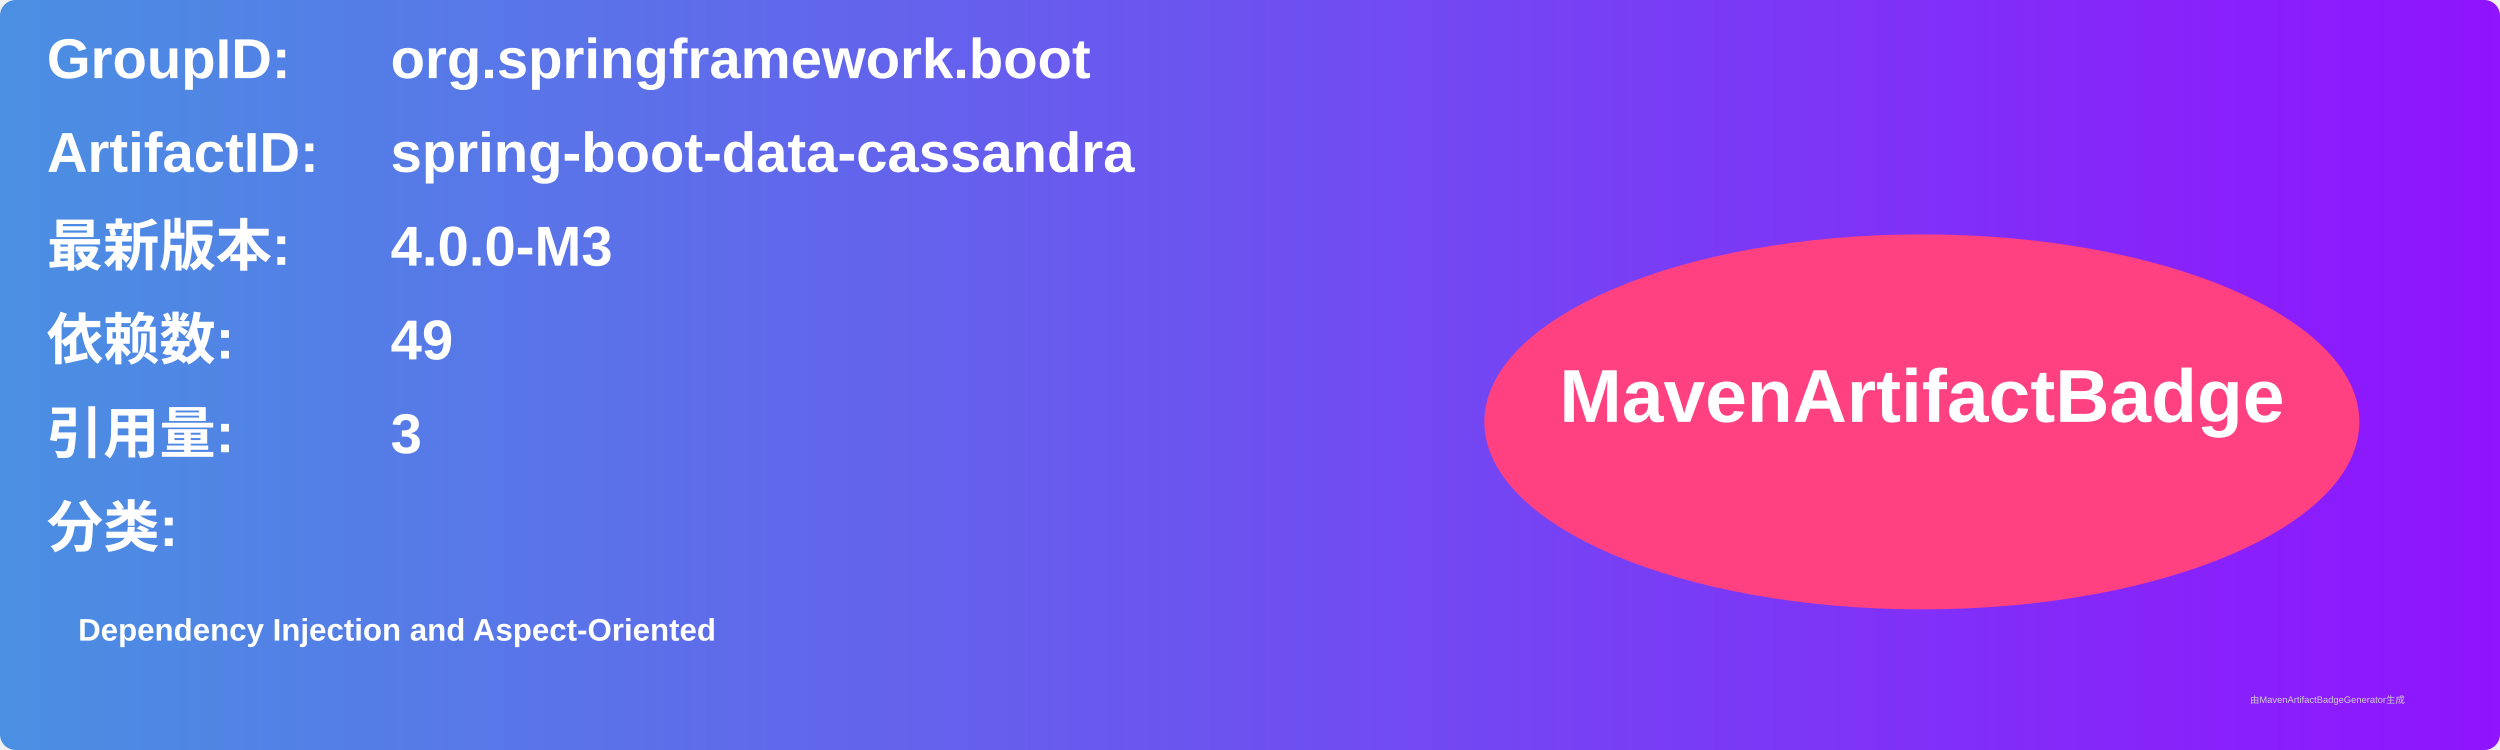
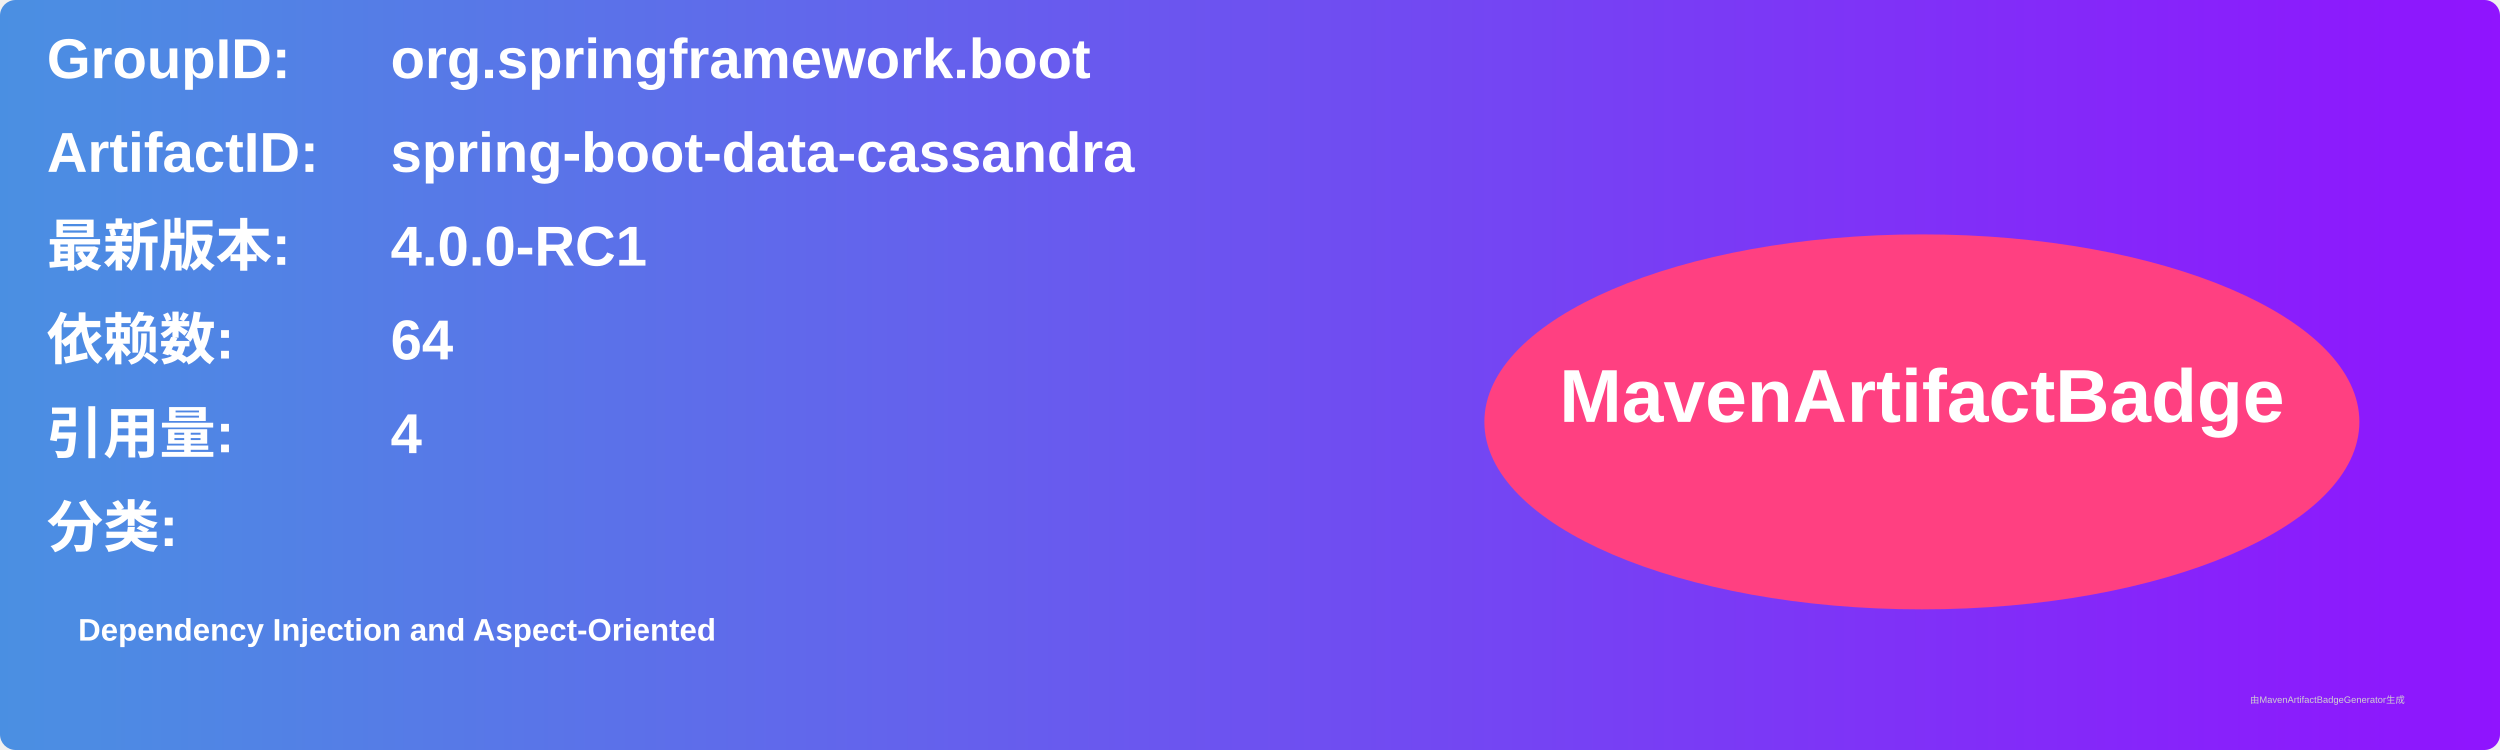
<svg xmlns="http://www.w3.org/2000/svg" width="800" height="240" viewBox="0 0 800 240">
  <linearGradient id="grad" x1="0%" y1="0%" x2="100%" y2="0%">
    <stop offset="0%" stop-color="#4a90e2" />
    <stop offset="100%" stop-color="#9013fe" />
  </linearGradient>
  <rect width="100%" height="100%" rx="5" ry="5" fill="url(#grad)" />
  <g transform="translate(15, 15)">
    <text x="0" y="10" font-family="Arial" font-size="18" fill="white" font-weight="bold" width="260">GroupID:</text>
    <text x="110" y="10" font-family="Arial" font-size="18" fill="white" font-weight="bold" width="460">org.springframework.boot</text>
    <text x="0" y="40" font-family="Arial" font-size="18" fill="white" font-weight="bold" width="260">ArtifactID:</text>
    <text x="110" y="40" font-family="Arial" font-size="18" fill="white" font-weight="bold" width="460">spring-boot-data-cassandra</text>
    <text x="0" y="70" font-family="Arial" font-size="18" fill="white" font-weight="bold">最新版本:</text>
    <text x="110" y="70" font-family="Arial" font-size="18" fill="white" font-weight="bold">
-       <tspan font-weight="bold">4.0.0-M3</tspan>
+       <tspan font-weight="bold">4.0.0-RC1</tspan>
    </text>
    <text x="0" y="100" font-family="Arial" font-size="18" fill="white" font-weight="bold">依赖数: </text>
    <text x="110" y="100" font-family="Arial" font-size="18" fill="white">
-       <tspan font-weight="bold">49</tspan>
+       <tspan font-weight="bold">64</tspan>
    </text>
    <text x="0" y="130" font-family="Arial" font-size="18" fill="white" font-weight="bold">引用量: </text>
    <text x="110" y="130" font-family="Arial" font-size="18" fill="white">
-       <tspan font-weight="bold">3</tspan>
+       <tspan font-weight="bold">4</tspan>
    </text>
    <text x="0" y="160" font-family="Arial" font-size="18" fill="white" font-weight="bold">分类:</text>
    <text x="10" y="190" font-family="Arial" font-size="10" fill="white">
      <tspan font-weight="bold">Dependency Injection and Aspect-Oriented</tspan>
    </text>
    <ellipse cx="600" cy="120" rx="140" ry="60" fill="#ff4081" />
    <text x="600" y="120" text-anchor="middle" font-family="Arial" font-size="24" fill="white" font-weight="bold">MavenArtifactBadge</text>
  </g>
  <text x="720" y="225" font-family="Arial" font-size="3" fill="#d0d0d0">由MavenArtifactBadgeGenerator生成</text>
</svg>
